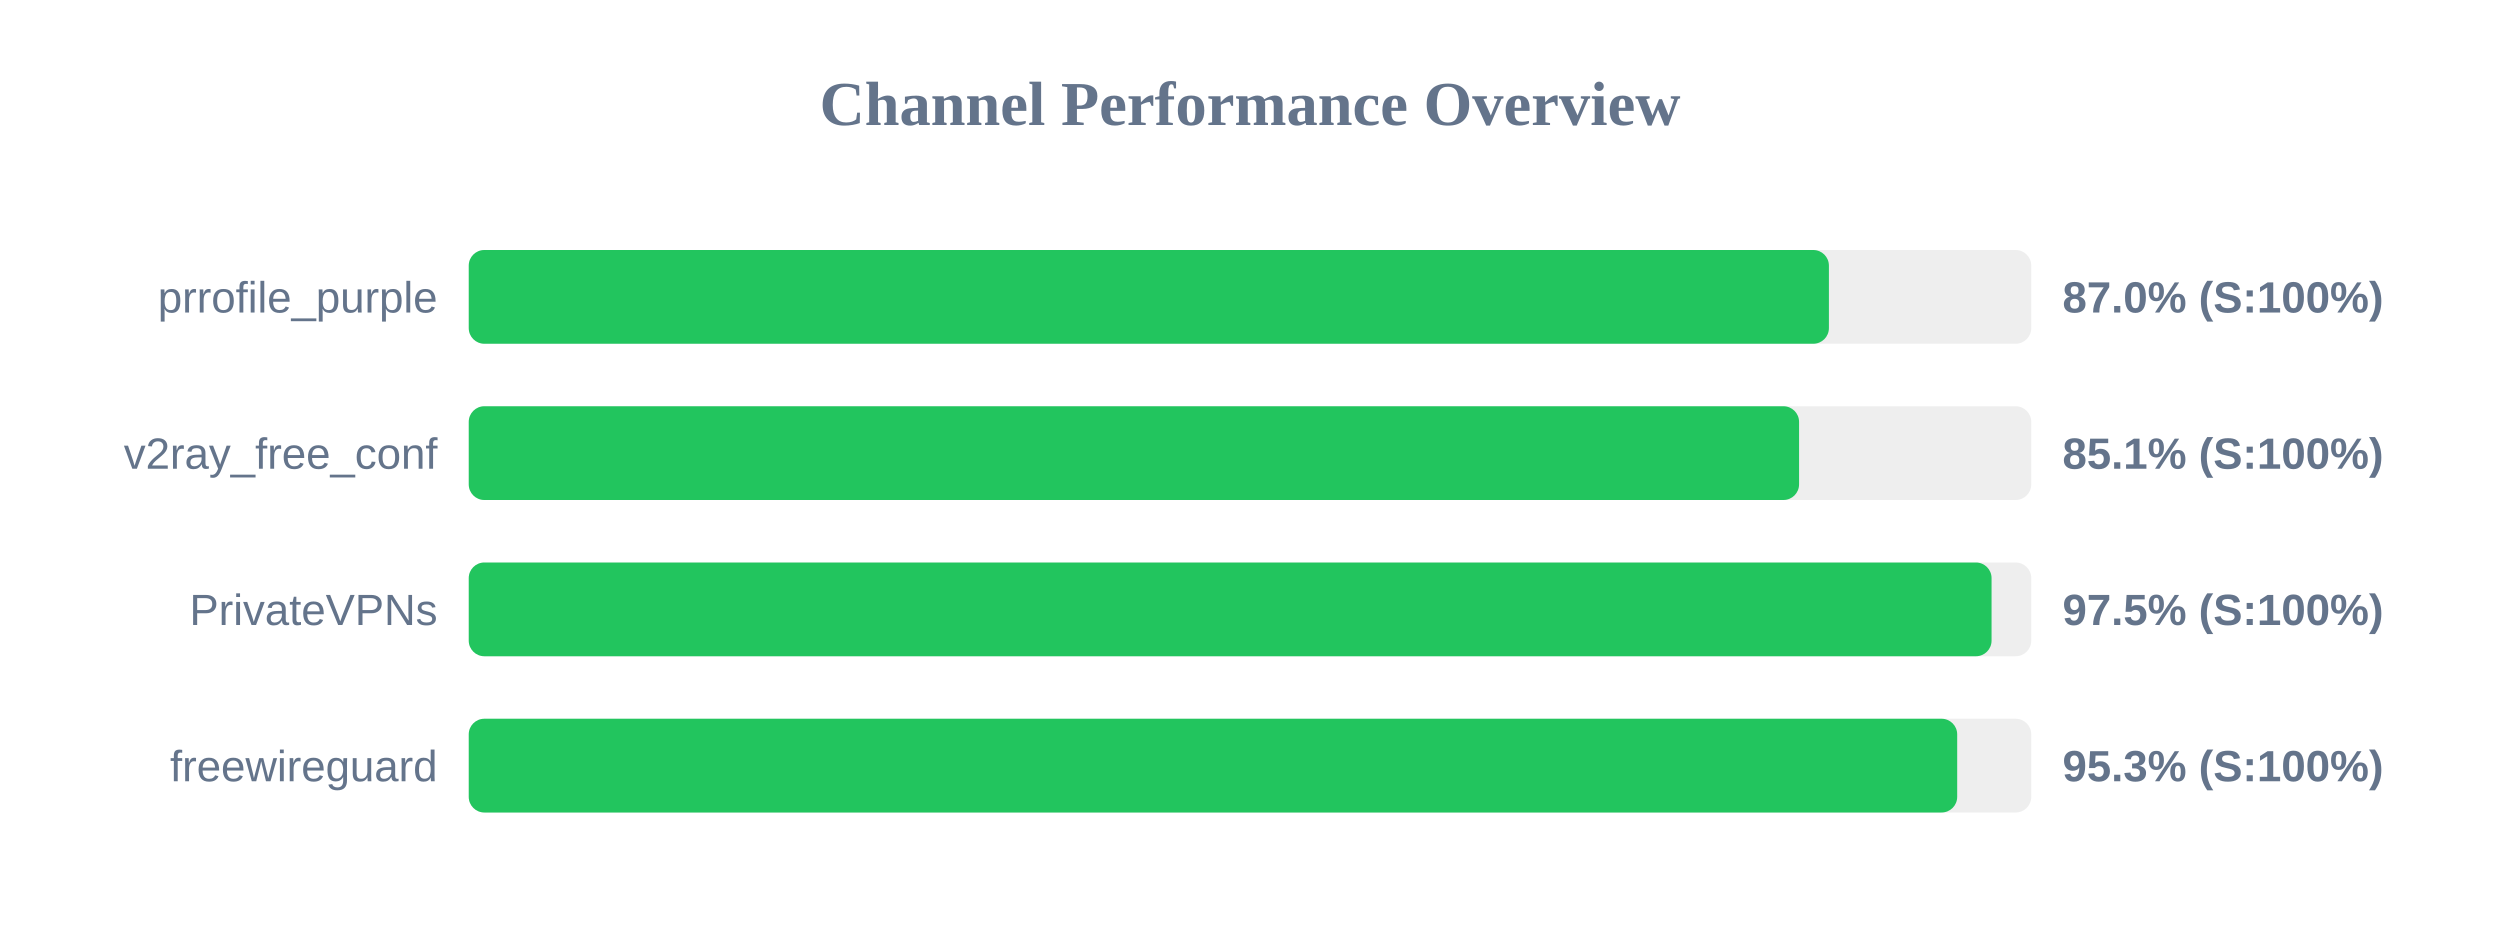
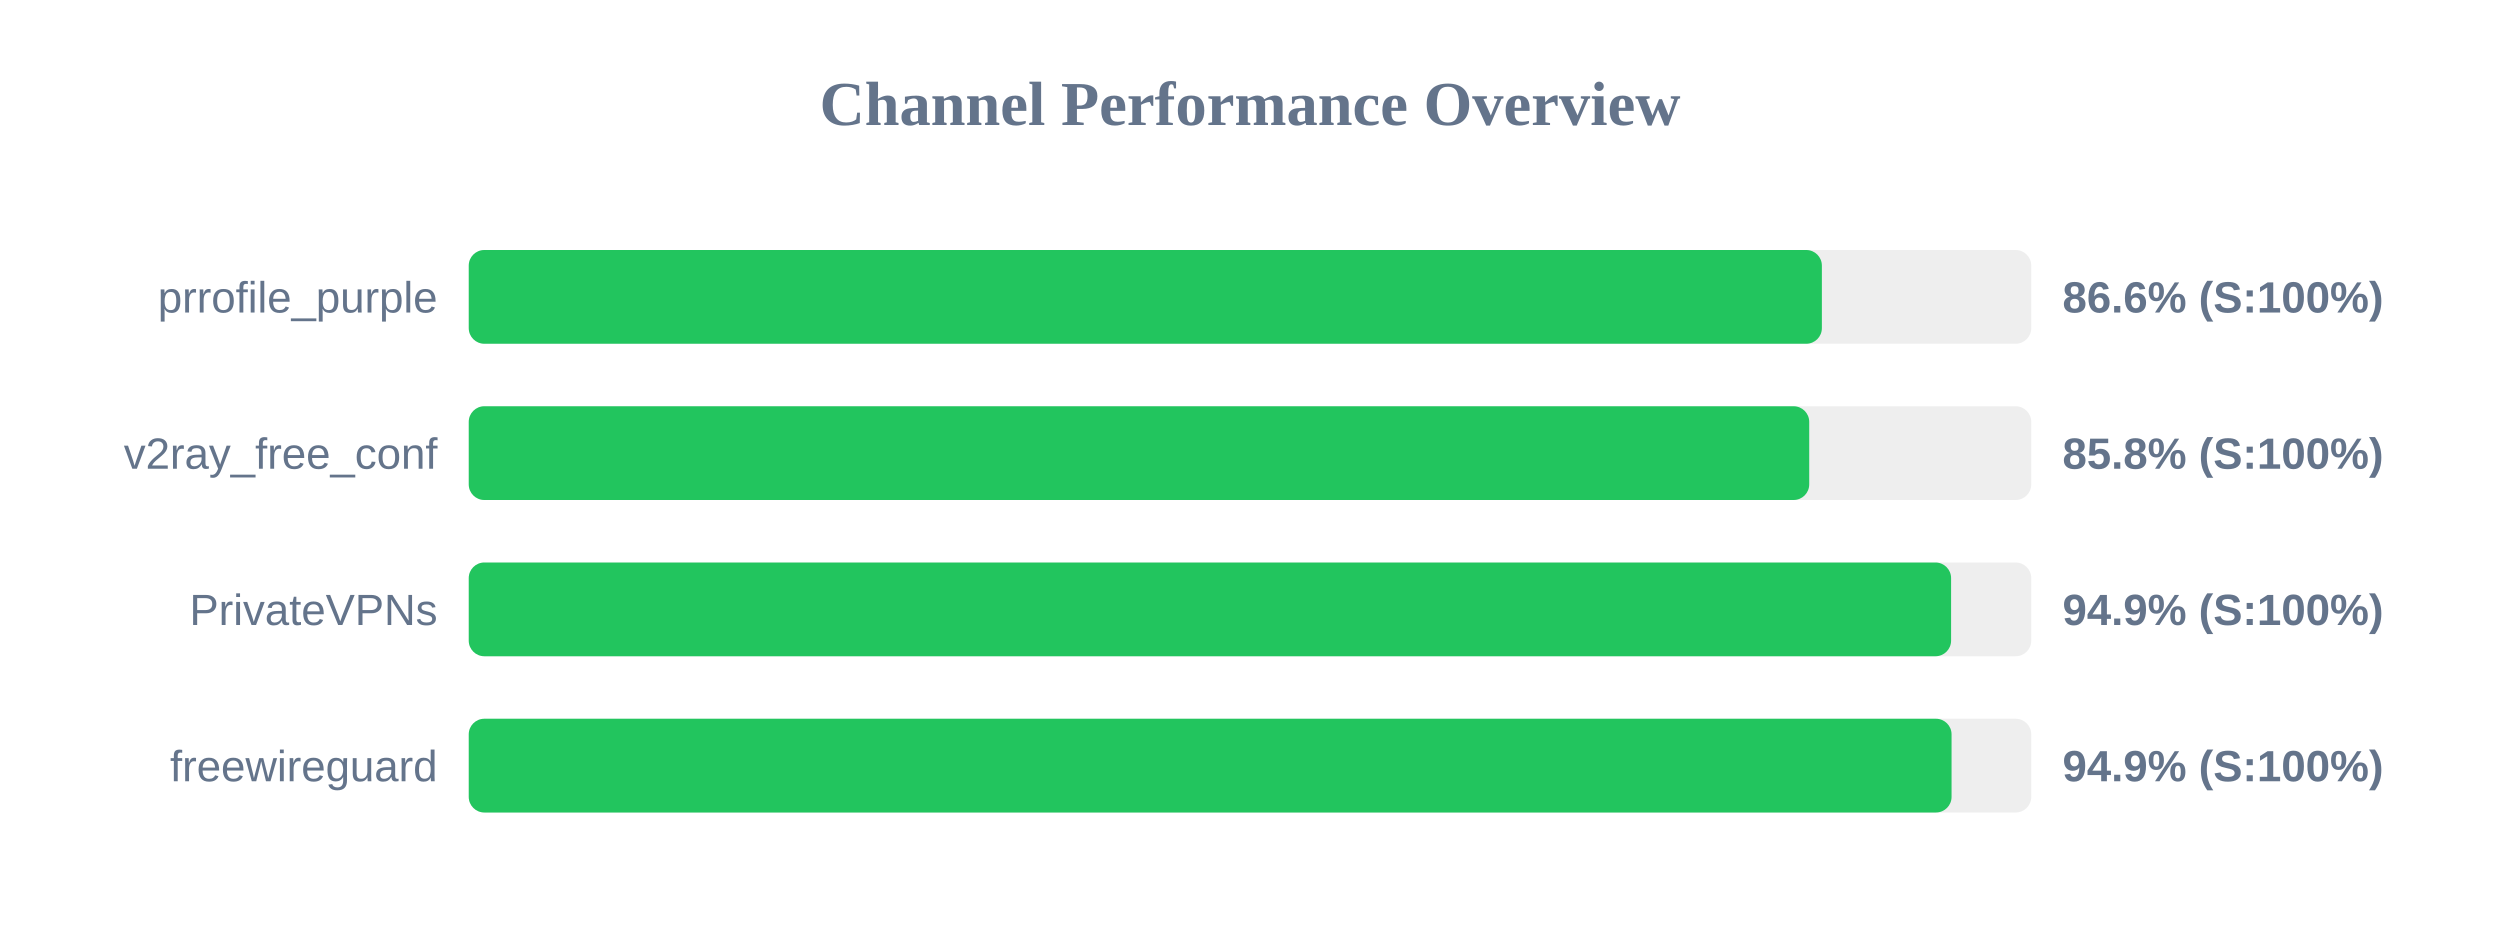
<svg xmlns="http://www.w3.org/2000/svg" width="800" height="300" version="1.1">
  <style>
        .row { font: 14px Arial; fill: #64748b; }
        .score { font: bold 14px Arial; fill: #64748b; }
    </style>
  <text x="400" y="40" text-anchor="middle" font-size="20px" font-weight="bold" fill="#64748b">Channel Performance Overview</text>
  <rect x="150" y="80" width="500" height="30" fill="#eee" rx="5" />
-   <rect x="150" y="80" width="435.25" height="30" fill="#22c55e" rx="5" />
+   <rect x="150" y="80" width="433.0" height="30" fill="#22c55e" rx="5" />
  <text x="140" y="100" text-anchor="end" class="row">prrofile_purple</text>
-   <text x="660" y="100" text-anchor="start" class="score">87.0% (S:100%)</text>
+   <text x="660" y="100" text-anchor="start" class="score">86.6% (S:100%)</text>
  <rect x="150" y="130" width="500" height="30" fill="#eee" rx="5" />
-   <rect x="150" y="130" width="425.7" height="30" fill="#22c55e" rx="5" />
+   <rect x="150" y="130" width="428.95" height="30" fill="#22c55e" rx="5" />
  <text x="140" y="150" text-anchor="end" class="row">v2ray_free_conf</text>
-   <text x="660" y="150" text-anchor="start" class="score">85.1% (S:100%)</text>
+   <text x="660" y="150" text-anchor="start" class="score">85.8% (S:100%)</text>
  <rect x="150" y="180" width="500" height="30" fill="#eee" rx="5" />
-   <rect x="150" y="180" width="487.3" height="30" fill="#22c55e" rx="5" />
+   <rect x="150" y="180" width="474.35" height="30" fill="#22c55e" rx="5" />
  <text x="140" y="200" text-anchor="end" class="row">PrivateVPNs</text>
-   <text x="660" y="200" text-anchor="start" class="score">97.5% (S:100%)</text>
+   <text x="660" y="200" text-anchor="start" class="score">94.9% (S:100%)</text>
  <rect x="150" y="230" width="500" height="30" fill="#eee" rx="5" />
-   <rect x="150" y="230" width="476.3" height="30" fill="#22c55e" rx="5" />
+   <rect x="150" y="230" width="474.5" height="30" fill="#22c55e" rx="5" />
  <text x="140" y="250" text-anchor="end" class="row">freewireguard</text>
-   <text x="660" y="250" text-anchor="start" class="score">95.3% (S:100%)</text>
+   <text x="660" y="250" text-anchor="start" class="score">94.9% (S:100%)</text>
</svg>
